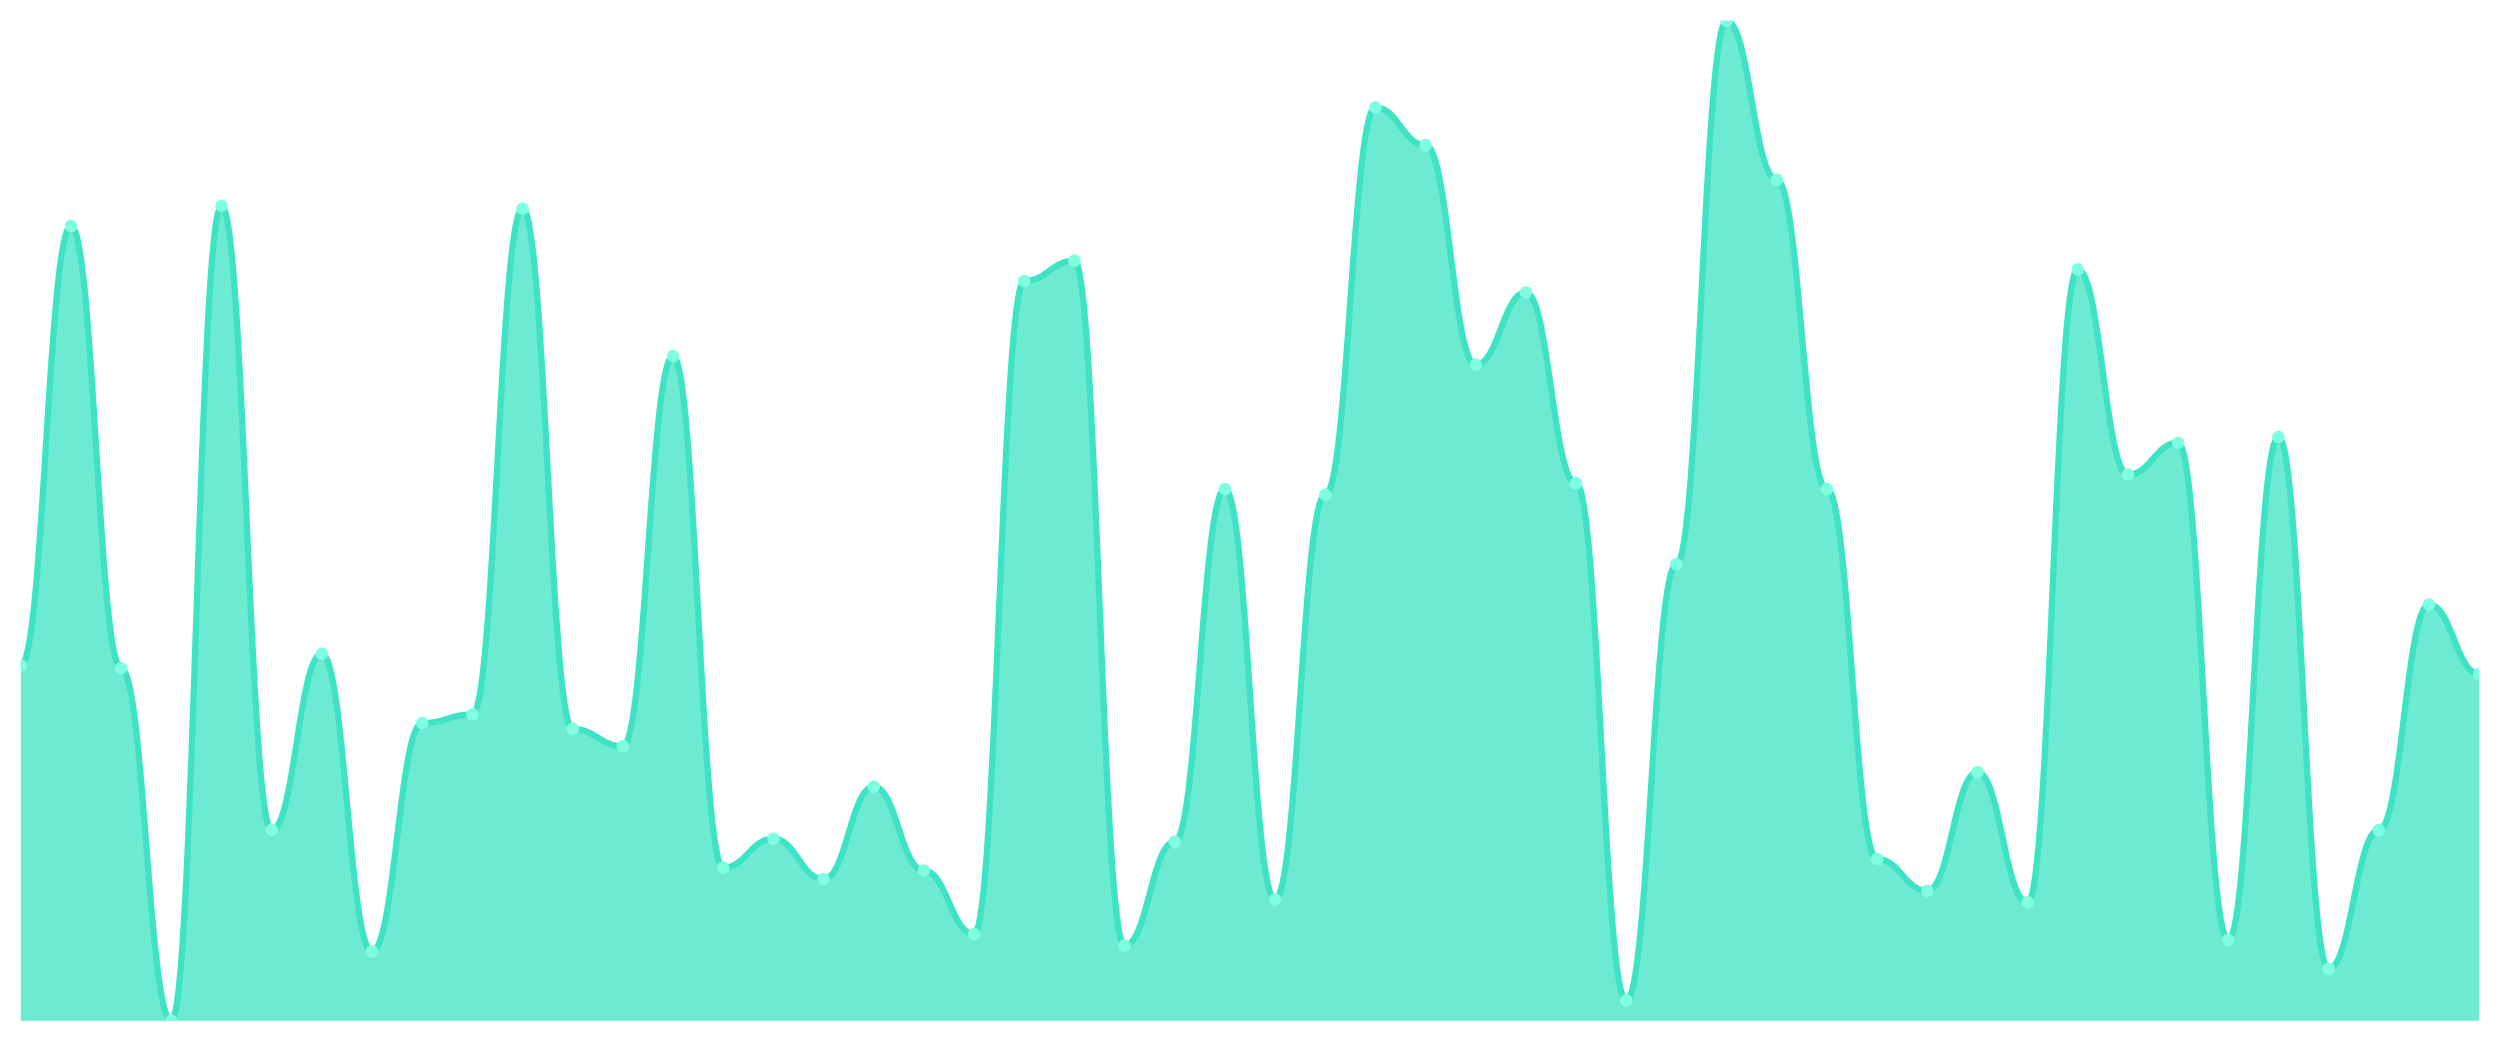
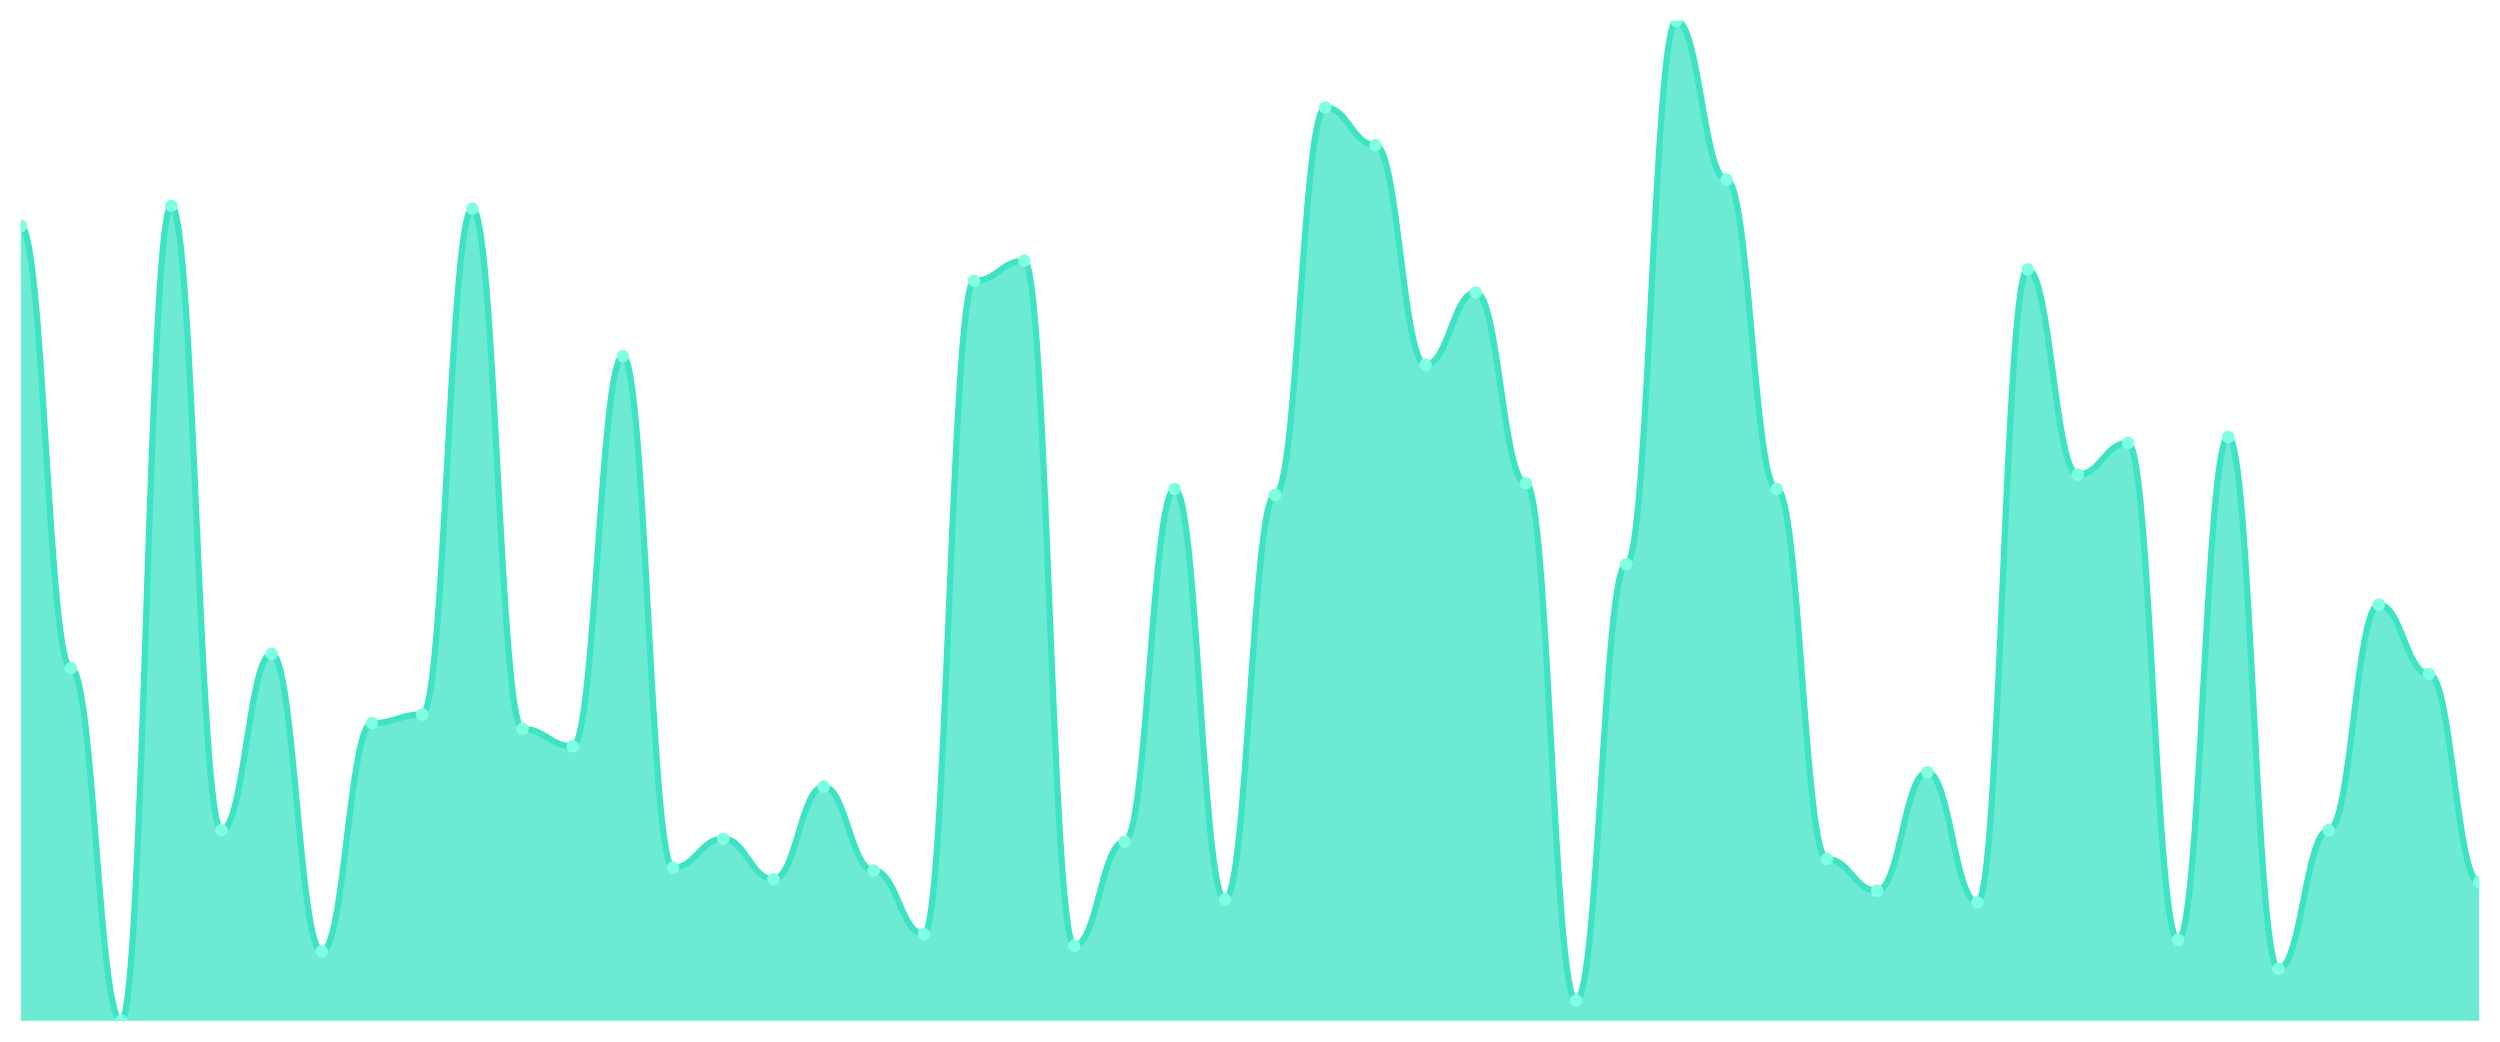
<svg xmlns="http://www.w3.org/2000/svg" viewBox="0 0 1200 500" width="1200" height="500">
  <defs>
    <clipPath id="c">
      <rect x="10" y="10" width="1180" height="480" />
    </clipPath>
  </defs>
  <rect width="1200" height="500" fill="none" />
  <g clip-path="url(#c)">
-     <path d="M 10,490 L 10,319.364 C 20.837,319.364 23.245,108.497 34.082,108.497 C 44.918,108.497 47.327,320.751 58.163,320.751 C 69,320.751 71.408,490 82.245,490 C 93.082,490 95.49,98.786 106.327,98.786 C 117.163,98.786 119.571,398.439 130.408,398.439 C 141.245,398.439 143.653,313.815 154.49,313.815 C 165.327,313.815 167.735,456.705 178.571,456.705 C 189.408,456.705 191.816,347.11 202.653,347.11 C 213.49,347.11 215.898,342.948 226.735,342.948 C 237.571,342.948 239.98,100.173 250.816,100.173 C 261.653,100.173 264.061,349.884 274.898,349.884 C 285.735,349.884 288.143,358.208 298.98,358.208 C 309.816,358.208 312.224,170.925 323.061,170.925 C 333.898,170.925 336.306,416.474 347.143,416.474 C 357.98,416.474 360.388,402.601 371.224,402.601 C 382.061,402.601 384.469,422.023 395.306,422.023 C 406.143,422.023 408.551,377.63 419.388,377.63 C 430.224,377.63 432.633,417.861 443.469,417.861 C 454.306,417.861 456.714,448.382 467.551,448.382 C 478.388,448.382 480.796,134.855 491.633,134.855 C 502.469,134.855 504.878,125.145 515.714,125.145 C 526.551,125.145 528.959,453.931 539.796,453.931 C 550.633,453.931 553.041,403.988 563.878,403.988 C 574.714,403.988 577.122,234.74 587.959,234.74 C 598.796,234.74 601.204,431.734 612.041,431.734 C 622.878,431.734 625.286,237.514 636.122,237.514 C 646.959,237.514 649.367,51.618 660.204,51.618 C 671.041,51.618 673.449,69.653 684.286,69.653 C 695.122,69.653 697.531,175.087 708.367,175.087 C 719.204,175.087 721.612,140.405 732.449,140.405 C 743.286,140.405 745.694,231.965 756.531,231.965 C 767.367,231.965 769.776,480.289 780.612,480.289 C 791.449,480.289 793.857,270.809 804.694,270.809 C 815.531,270.809 817.939,10 828.776,10 C 839.612,10 842.02,86.301 852.857,86.301 C 863.694,86.301 866.102,234.74 876.939,234.74 C 887.776,234.74 890.184,412.312 901.02,412.312 C 911.857,412.312 914.265,427.572 925.102,427.572 C 935.939,427.572 938.347,370.694 949.184,370.694 C 960.02,370.694 962.429,433.121 973.265,433.121 C 984.102,433.121 986.51,129.306 997.347,129.306 C 1008.184,129.306 1010.592,227.803 1021.429,227.803 C 1032.265,227.803 1034.673,212.543 1045.51,212.543 C 1056.347,212.543 1058.755,451.156 1069.592,451.156 C 1080.429,451.156 1082.837,209.769 1093.673,209.769 C 1104.51,209.769 1106.918,465.029 1117.755,465.029 C 1128.592,465.029 1131,398.439 1141.837,398.439 C 1152.673,398.439 1155.082,290.231 1165.918,290.231 C 1176.755,290.231 1179.163,323.526 1190,323.526 L 1190,490 Z" fill="rgba(61,227,195,0.75)" />
-     <path d="M 10,319.364 C 20.837,319.364 23.245,108.497 34.082,108.497 C 44.918,108.497 47.327,320.751 58.163,320.751 C 69,320.751 71.408,490 82.245,490 C 93.082,490 95.49,98.786 106.327,98.786 C 117.163,98.786 119.571,398.439 130.408,398.439 C 141.245,398.439 143.653,313.815 154.49,313.815 C 165.327,313.815 167.735,456.705 178.571,456.705 C 189.408,456.705 191.816,347.11 202.653,347.11 C 213.49,347.11 215.898,342.948 226.735,342.948 C 237.571,342.948 239.98,100.173 250.816,100.173 C 261.653,100.173 264.061,349.884 274.898,349.884 C 285.735,349.884 288.143,358.208 298.98,358.208 C 309.816,358.208 312.224,170.925 323.061,170.925 C 333.898,170.925 336.306,416.474 347.143,416.474 C 357.98,416.474 360.388,402.601 371.224,402.601 C 382.061,402.601 384.469,422.023 395.306,422.023 C 406.143,422.023 408.551,377.63 419.388,377.63 C 430.224,377.63 432.633,417.861 443.469,417.861 C 454.306,417.861 456.714,448.382 467.551,448.382 C 478.388,448.382 480.796,134.855 491.633,134.855 C 502.469,134.855 504.878,125.145 515.714,125.145 C 526.551,125.145 528.959,453.931 539.796,453.931 C 550.633,453.931 553.041,403.988 563.878,403.988 C 574.714,403.988 577.122,234.74 587.959,234.74 C 598.796,234.74 601.204,431.734 612.041,431.734 C 622.878,431.734 625.286,237.514 636.122,237.514 C 646.959,237.514 649.367,51.618 660.204,51.618 C 671.041,51.618 673.449,69.653 684.286,69.653 C 695.122,69.653 697.531,175.087 708.367,175.087 C 719.204,175.087 721.612,140.405 732.449,140.405 C 743.286,140.405 745.694,231.965 756.531,231.965 C 767.367,231.965 769.776,480.289 780.612,480.289 C 791.449,480.289 793.857,270.809 804.694,270.809 C 815.531,270.809 817.939,10 828.776,10 C 839.612,10 842.02,86.301 852.857,86.301 C 863.694,86.301 866.102,234.74 876.939,234.74 C 887.776,234.74 890.184,412.312 901.02,412.312 C 911.857,412.312 914.265,427.572 925.102,427.572 C 935.939,427.572 938.347,370.694 949.184,370.694 C 960.02,370.694 962.429,433.121 973.265,433.121 C 984.102,433.121 986.51,129.306 997.347,129.306 C 1008.184,129.306 1010.592,227.803 1021.429,227.803 C 1032.265,227.803 1034.673,212.543 1045.51,212.543 C 1056.347,212.543 1058.755,451.156 1069.592,451.156 C 1080.429,451.156 1082.837,209.769 1093.673,209.769 C 1104.51,209.769 1106.918,465.029 1117.755,465.029 C 1128.592,465.029 1131,398.439 1141.837,398.439 C 1152.673,398.439 1155.082,290.231 1165.918,290.231 C 1176.755,290.231 1179.163,323.526 1190,323.526" fill="none" stroke="#3de3c3" stroke-width="3" stroke-linecap="round" stroke-linejoin="round" />
-     <circle cx="10" cy="319.364" r="3" fill="#7fffe1" />
-     <circle cx="34.082" cy="108.497" r="3" fill="#7fffe1" />
-     <circle cx="58.163" cy="320.751" r="3" fill="#7fffe1" />
-     <circle cx="82.245" cy="490" r="3" fill="#7fffe1" />
-     <circle cx="106.327" cy="98.786" r="3" fill="#7fffe1" />
-     <circle cx="130.408" cy="398.439" r="3" fill="#7fffe1" />
-     <circle cx="154.49" cy="313.815" r="3" fill="#7fffe1" />
-     <circle cx="178.571" cy="456.705" r="3" fill="#7fffe1" />
-     <circle cx="202.653" cy="347.11" r="3" fill="#7fffe1" />
-     <circle cx="226.735" cy="342.948" r="3" fill="#7fffe1" />
-     <circle cx="250.816" cy="100.173" r="3" fill="#7fffe1" />
-     <circle cx="274.898" cy="349.884" r="3" fill="#7fffe1" />
-     <circle cx="298.98" cy="358.208" r="3" fill="#7fffe1" />
-     <circle cx="323.061" cy="170.925" r="3" fill="#7fffe1" />
-     <circle cx="347.143" cy="416.474" r="3" fill="#7fffe1" />
-     <circle cx="371.224" cy="402.601" r="3" fill="#7fffe1" />
-     <circle cx="395.306" cy="422.023" r="3" fill="#7fffe1" />
-     <circle cx="419.388" cy="377.63" r="3" fill="#7fffe1" />
-     <circle cx="443.469" cy="417.861" r="3" fill="#7fffe1" />
-     <circle cx="467.551" cy="448.382" r="3" fill="#7fffe1" />
-     <circle cx="491.633" cy="134.855" r="3" fill="#7fffe1" />
-     <circle cx="515.714" cy="125.145" r="3" fill="#7fffe1" />
-     <circle cx="539.796" cy="453.931" r="3" fill="#7fffe1" />
-     <circle cx="563.878" cy="403.988" r="3" fill="#7fffe1" />
-     <circle cx="587.959" cy="234.74" r="3" fill="#7fffe1" />
-     <circle cx="612.041" cy="431.734" r="3" fill="#7fffe1" />
-     <circle cx="636.122" cy="237.514" r="3" fill="#7fffe1" />
-     <circle cx="660.204" cy="51.618" r="3" fill="#7fffe1" />
-     <circle cx="684.286" cy="69.653" r="3" fill="#7fffe1" />
-     <circle cx="708.367" cy="175.087" r="3" fill="#7fffe1" />
-     <circle cx="732.449" cy="140.405" r="3" fill="#7fffe1" />
-     <circle cx="756.531" cy="231.965" r="3" fill="#7fffe1" />
-     <circle cx="780.612" cy="480.289" r="3" fill="#7fffe1" />
-     <circle cx="804.694" cy="270.809" r="3" fill="#7fffe1" />
-     <circle cx="828.776" cy="10" r="3" fill="#7fffe1" />
-     <circle cx="852.857" cy="86.301" r="3" fill="#7fffe1" />
-     <circle cx="876.939" cy="234.74" r="3" fill="#7fffe1" />
-     <circle cx="901.02" cy="412.312" r="3" fill="#7fffe1" />
-     <circle cx="925.102" cy="427.572" r="3" fill="#7fffe1" />
-     <circle cx="949.184" cy="370.694" r="3" fill="#7fffe1" />
-     <circle cx="973.265" cy="433.121" r="3" fill="#7fffe1" />
-     <circle cx="997.347" cy="129.306" r="3" fill="#7fffe1" />
-     <circle cx="1021.429" cy="227.803" r="3" fill="#7fffe1" />
-     <circle cx="1045.51" cy="212.543" r="3" fill="#7fffe1" />
-     <circle cx="1069.592" cy="451.156" r="3" fill="#7fffe1" />
-     <circle cx="1093.673" cy="209.769" r="3" fill="#7fffe1" />
-     <circle cx="1117.755" cy="465.029" r="3" fill="#7fffe1" />
-     <circle cx="1141.837" cy="398.439" r="3" fill="#7fffe1" />
-     <circle cx="1165.918" cy="290.231" r="3" fill="#7fffe1" />
-     <circle cx="1190" cy="323.526" r="3" fill="#7fffe1" />
+     <path d="M 10,490 L 10,108.497 C 20.837,108.497 23.245,320.751 34.082,320.751 C 44.918,320.751 47.327,490 58.163,490 C 69,490 71.408,98.786 82.245,98.786 C 93.082,98.786 95.49,398.439 106.327,398.439 C 117.163,398.439 119.571,313.815 130.408,313.815 C 141.245,313.815 143.653,456.705 154.49,456.705 C 165.327,456.705 167.735,347.11 178.571,347.11 C 189.408,347.11 191.816,342.948 202.653,342.948 C 213.49,342.948 215.898,100.173 226.735,100.173 C 237.571,100.173 239.98,349.884 250.816,349.884 C 261.653,349.884 264.061,358.208 274.898,358.208 C 285.735,358.208 288.143,170.925 298.98,170.925 C 309.816,170.925 312.224,416.474 323.061,416.474 C 333.898,416.474 336.306,402.601 347.143,402.601 C 357.98,402.601 360.388,422.023 371.224,422.023 C 382.061,422.023 384.469,377.63 395.306,377.63 C 406.143,377.63 408.551,417.861 419.388,417.861 C 430.224,417.861 432.633,448.382 443.469,448.382 C 454.306,448.382 456.714,134.855 467.551,134.855 C 478.388,134.855 480.796,125.145 491.633,125.145 C 502.469,125.145 504.878,453.931 515.714,453.931 C 526.551,453.931 528.959,403.988 539.796,403.988 C 550.633,403.988 553.041,234.74 563.878,234.74 C 574.714,234.74 577.122,431.734 587.959,431.734 C 598.796,431.734 601.204,237.514 612.041,237.514 C 622.878,237.514 625.286,51.618 636.122,51.618 C 646.959,51.618 649.367,69.653 660.204,69.653 C 671.041,69.653 673.449,175.087 684.286,175.087 C 695.122,175.087 697.531,140.405 708.367,140.405 C 719.204,140.405 721.612,231.965 732.449,231.965 C 743.286,231.965 745.694,480.289 756.531,480.289 C 767.367,480.289 769.776,270.809 780.612,270.809 C 791.449,270.809 793.857,10 804.694,10 C 815.531,10 817.939,86.301 828.776,86.301 C 839.612,86.301 842.02,234.74 852.857,234.74 C 863.694,234.74 866.102,412.312 876.939,412.312 C 887.776,412.312 890.184,427.572 901.02,427.572 C 911.857,427.572 914.265,370.694 925.102,370.694 C 935.939,370.694 938.347,433.121 949.184,433.121 C 960.02,433.121 962.429,129.306 973.265,129.306 C 984.102,129.306 986.51,227.803 997.347,227.803 C 1008.184,227.803 1010.592,212.543 1021.429,212.543 C 1032.265,212.543 1034.673,451.156 1045.51,451.156 C 1056.347,451.156 1058.755,209.769 1069.592,209.769 C 1080.429,209.769 1082.837,465.029 1093.673,465.029 C 1104.51,465.029 1106.918,398.439 1117.755,398.439 C 1128.592,398.439 1131,290.231 1141.837,290.231 C 1152.673,290.231 1155.082,323.526 1165.918,323.526 C 1176.755,323.526 1179.163,423.41 1190,423.41 L 1190,490 Z" fill="rgba(61,227,195,0.75)" />
+     <path d="M 10,108.497 C 20.837,108.497 23.245,320.751 34.082,320.751 C 44.918,320.751 47.327,490 58.163,490 C 69,490 71.408,98.786 82.245,98.786 C 93.082,98.786 95.49,398.439 106.327,398.439 C 117.163,398.439 119.571,313.815 130.408,313.815 C 141.245,313.815 143.653,456.705 154.49,456.705 C 165.327,456.705 167.735,347.11 178.571,347.11 C 189.408,347.11 191.816,342.948 202.653,342.948 C 213.49,342.948 215.898,100.173 226.735,100.173 C 237.571,100.173 239.98,349.884 250.816,349.884 C 261.653,349.884 264.061,358.208 274.898,358.208 C 285.735,358.208 288.143,170.925 298.98,170.925 C 309.816,170.925 312.224,416.474 323.061,416.474 C 333.898,416.474 336.306,402.601 347.143,402.601 C 357.98,402.601 360.388,422.023 371.224,422.023 C 382.061,422.023 384.469,377.63 395.306,377.63 C 406.143,377.63 408.551,417.861 419.388,417.861 C 430.224,417.861 432.633,448.382 443.469,448.382 C 454.306,448.382 456.714,134.855 467.551,134.855 C 478.388,134.855 480.796,125.145 491.633,125.145 C 502.469,125.145 504.878,453.931 515.714,453.931 C 526.551,453.931 528.959,403.988 539.796,403.988 C 550.633,403.988 553.041,234.74 563.878,234.74 C 574.714,234.74 577.122,431.734 587.959,431.734 C 598.796,431.734 601.204,237.514 612.041,237.514 C 622.878,237.514 625.286,51.618 636.122,51.618 C 646.959,51.618 649.367,69.653 660.204,69.653 C 671.041,69.653 673.449,175.087 684.286,175.087 C 695.122,175.087 697.531,140.405 708.367,140.405 C 719.204,140.405 721.612,231.965 732.449,231.965 C 743.286,231.965 745.694,480.289 756.531,480.289 C 767.367,480.289 769.776,270.809 780.612,270.809 C 791.449,270.809 793.857,10 804.694,10 C 815.531,10 817.939,86.301 828.776,86.301 C 839.612,86.301 842.02,234.74 852.857,234.74 C 863.694,234.74 866.102,412.312 876.939,412.312 C 887.776,412.312 890.184,427.572 901.02,427.572 C 911.857,427.572 914.265,370.694 925.102,370.694 C 935.939,370.694 938.347,433.121 949.184,433.121 C 960.02,433.121 962.429,129.306 973.265,129.306 C 984.102,129.306 986.51,227.803 997.347,227.803 C 1008.184,227.803 1010.592,212.543 1021.429,212.543 C 1032.265,212.543 1034.673,451.156 1045.51,451.156 C 1056.347,451.156 1058.755,209.769 1069.592,209.769 C 1080.429,209.769 1082.837,465.029 1093.673,465.029 C 1104.51,465.029 1106.918,398.439 1117.755,398.439 C 1128.592,398.439 1131,290.231 1141.837,290.231 C 1152.673,290.231 1155.082,323.526 1165.918,323.526 C 1176.755,323.526 1179.163,423.41 1190,423.41" fill="none" stroke="#3de3c3" stroke-width="3" stroke-linecap="round" stroke-linejoin="round" />
+     <circle cx="10" cy="108.497" r="3" fill="#7fffe1" />
+     <circle cx="34.082" cy="320.751" r="3" fill="#7fffe1" />
+     <circle cx="58.163" cy="490" r="3" fill="#7fffe1" />
+     <circle cx="82.245" cy="98.786" r="3" fill="#7fffe1" />
+     <circle cx="106.327" cy="398.439" r="3" fill="#7fffe1" />
+     <circle cx="130.408" cy="313.815" r="3" fill="#7fffe1" />
+     <circle cx="154.49" cy="456.705" r="3" fill="#7fffe1" />
+     <circle cx="178.571" cy="347.11" r="3" fill="#7fffe1" />
+     <circle cx="202.653" cy="342.948" r="3" fill="#7fffe1" />
+     <circle cx="226.735" cy="100.173" r="3" fill="#7fffe1" />
+     <circle cx="250.816" cy="349.884" r="3" fill="#7fffe1" />
+     <circle cx="274.898" cy="358.208" r="3" fill="#7fffe1" />
+     <circle cx="298.98" cy="170.925" r="3" fill="#7fffe1" />
+     <circle cx="323.061" cy="416.474" r="3" fill="#7fffe1" />
+     <circle cx="347.143" cy="402.601" r="3" fill="#7fffe1" />
+     <circle cx="371.224" cy="422.023" r="3" fill="#7fffe1" />
+     <circle cx="395.306" cy="377.63" r="3" fill="#7fffe1" />
+     <circle cx="419.388" cy="417.861" r="3" fill="#7fffe1" />
+     <circle cx="443.469" cy="448.382" r="3" fill="#7fffe1" />
+     <circle cx="467.551" cy="134.855" r="3" fill="#7fffe1" />
+     <circle cx="491.633" cy="125.145" r="3" fill="#7fffe1" />
+     <circle cx="515.714" cy="453.931" r="3" fill="#7fffe1" />
+     <circle cx="539.796" cy="403.988" r="3" fill="#7fffe1" />
+     <circle cx="563.878" cy="234.74" r="3" fill="#7fffe1" />
+     <circle cx="587.959" cy="431.734" r="3" fill="#7fffe1" />
+     <circle cx="612.041" cy="237.514" r="3" fill="#7fffe1" />
+     <circle cx="636.122" cy="51.618" r="3" fill="#7fffe1" />
+     <circle cx="660.204" cy="69.653" r="3" fill="#7fffe1" />
+     <circle cx="684.286" cy="175.087" r="3" fill="#7fffe1" />
+     <circle cx="708.367" cy="140.405" r="3" fill="#7fffe1" />
+     <circle cx="732.449" cy="231.965" r="3" fill="#7fffe1" />
+     <circle cx="756.531" cy="480.289" r="3" fill="#7fffe1" />
+     <circle cx="780.612" cy="270.809" r="3" fill="#7fffe1" />
+     <circle cx="804.694" cy="10" r="3" fill="#7fffe1" />
+     <circle cx="828.776" cy="86.301" r="3" fill="#7fffe1" />
+     <circle cx="852.857" cy="234.74" r="3" fill="#7fffe1" />
+     <circle cx="876.939" cy="412.312" r="3" fill="#7fffe1" />
+     <circle cx="901.02" cy="427.572" r="3" fill="#7fffe1" />
+     <circle cx="925.102" cy="370.694" r="3" fill="#7fffe1" />
+     <circle cx="949.184" cy="433.121" r="3" fill="#7fffe1" />
+     <circle cx="973.265" cy="129.306" r="3" fill="#7fffe1" />
+     <circle cx="997.347" cy="227.803" r="3" fill="#7fffe1" />
+     <circle cx="1021.429" cy="212.543" r="3" fill="#7fffe1" />
+     <circle cx="1045.51" cy="451.156" r="3" fill="#7fffe1" />
+     <circle cx="1069.592" cy="209.769" r="3" fill="#7fffe1" />
+     <circle cx="1093.673" cy="465.029" r="3" fill="#7fffe1" />
+     <circle cx="1117.755" cy="398.439" r="3" fill="#7fffe1" />
+     <circle cx="1141.837" cy="290.231" r="3" fill="#7fffe1" />
+     <circle cx="1165.918" cy="323.526" r="3" fill="#7fffe1" />
+     <circle cx="1190" cy="423.41" r="3" fill="#7fffe1" />
  </g>
</svg>
